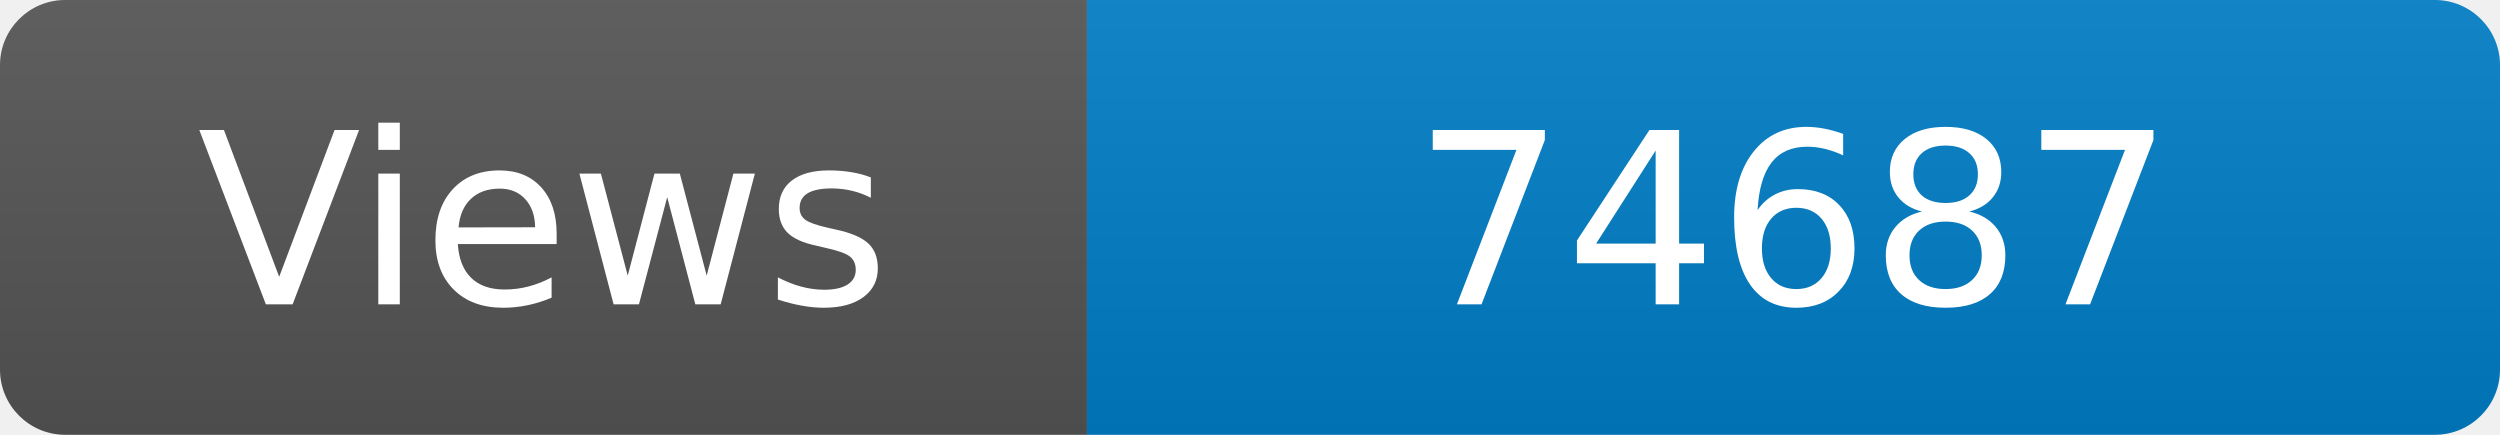
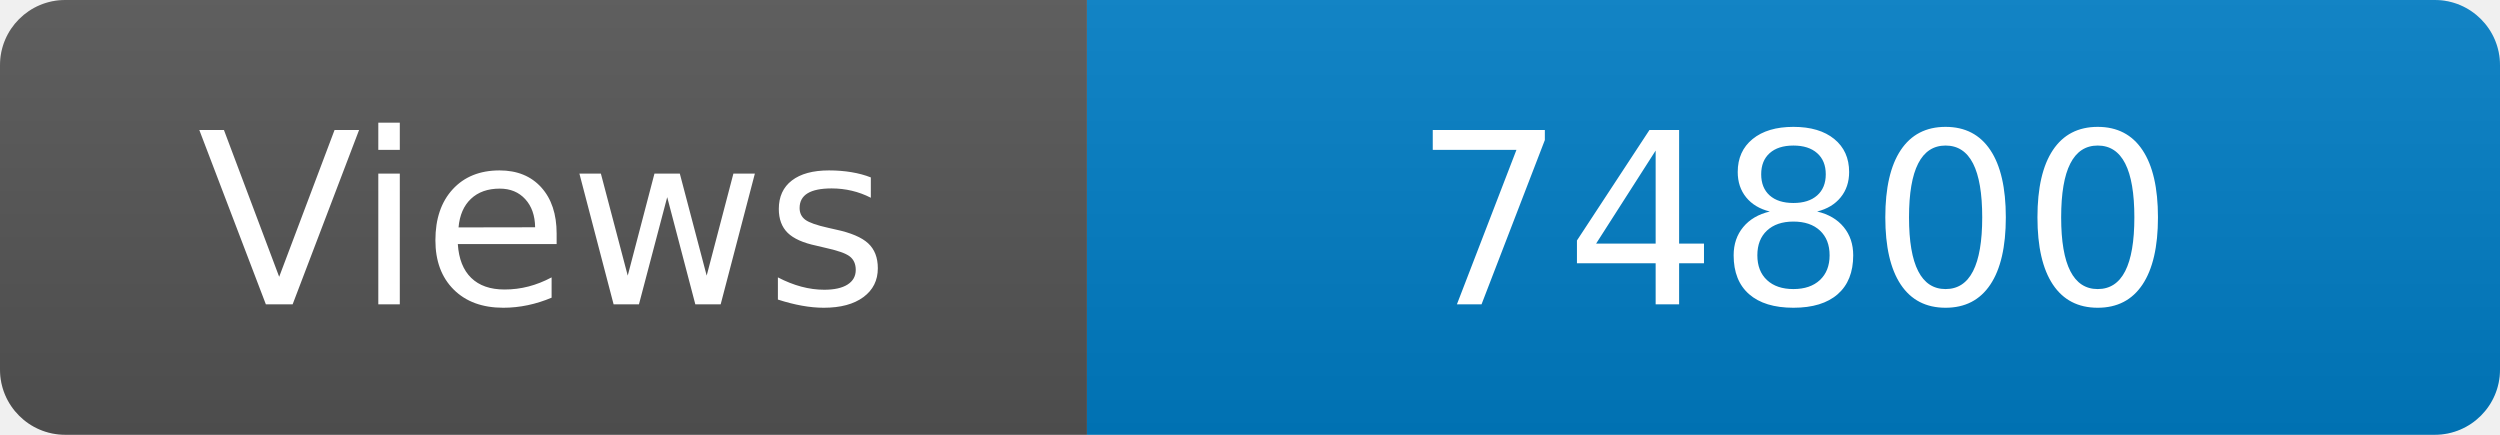
<svg xmlns="http://www.w3.org/2000/svg" width="115" height="20" role="img" aria-label="Maintained?: yes">
  <linearGradient id="s" x2="0" y2="100%">
    <stop offset="0" stop-color="#bbb" stop-opacity=".1" />
    <stop offset="1" stop-opacity=".1" />
  </linearGradient>
  <clipPath id="r">
    <rect width="115" height="20" rx="3" fill="#fff" />
  </clipPath>
  <g clip-path="url(#r)">
    <rect width="50" height="20" fill="#555" />
    <rect x="50" width="160" height="20" fill="#007ec6" />
    <rect width="115" height="20" fill="url(#s)" />
  </g>
  <g fill="#fff" text-anchor="middle" font-family="Verdana,Geneva,DejaVu Sans,sans-serif" font-size="110">
    <text x="250" y="140" transform="scale(.1)" fill="#fff">Views</text>
-     <text x="825" y="140" transform="scale(.1)" fill="#fff">74687</text>
+     <text x="825" y="140" transform="scale(.1)" fill="#fff">74800</text>
  </g>
</svg>
